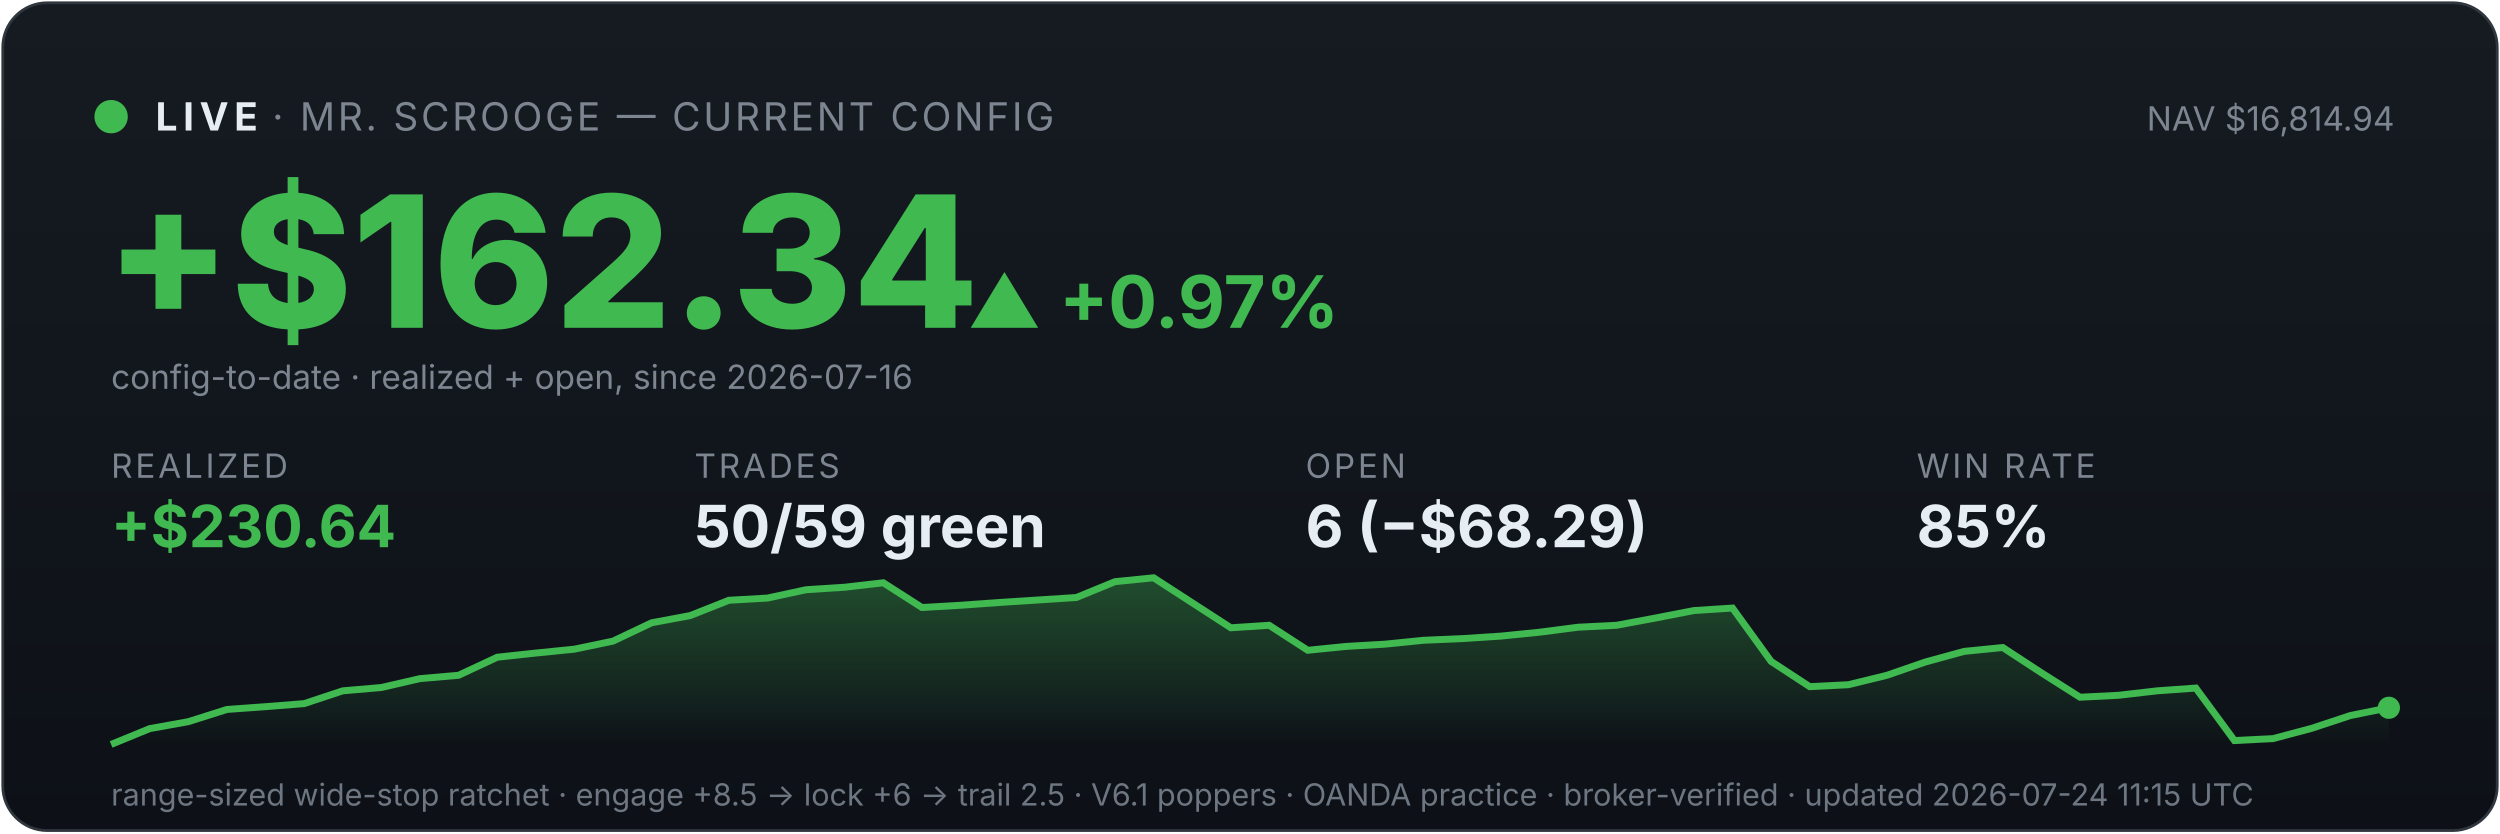
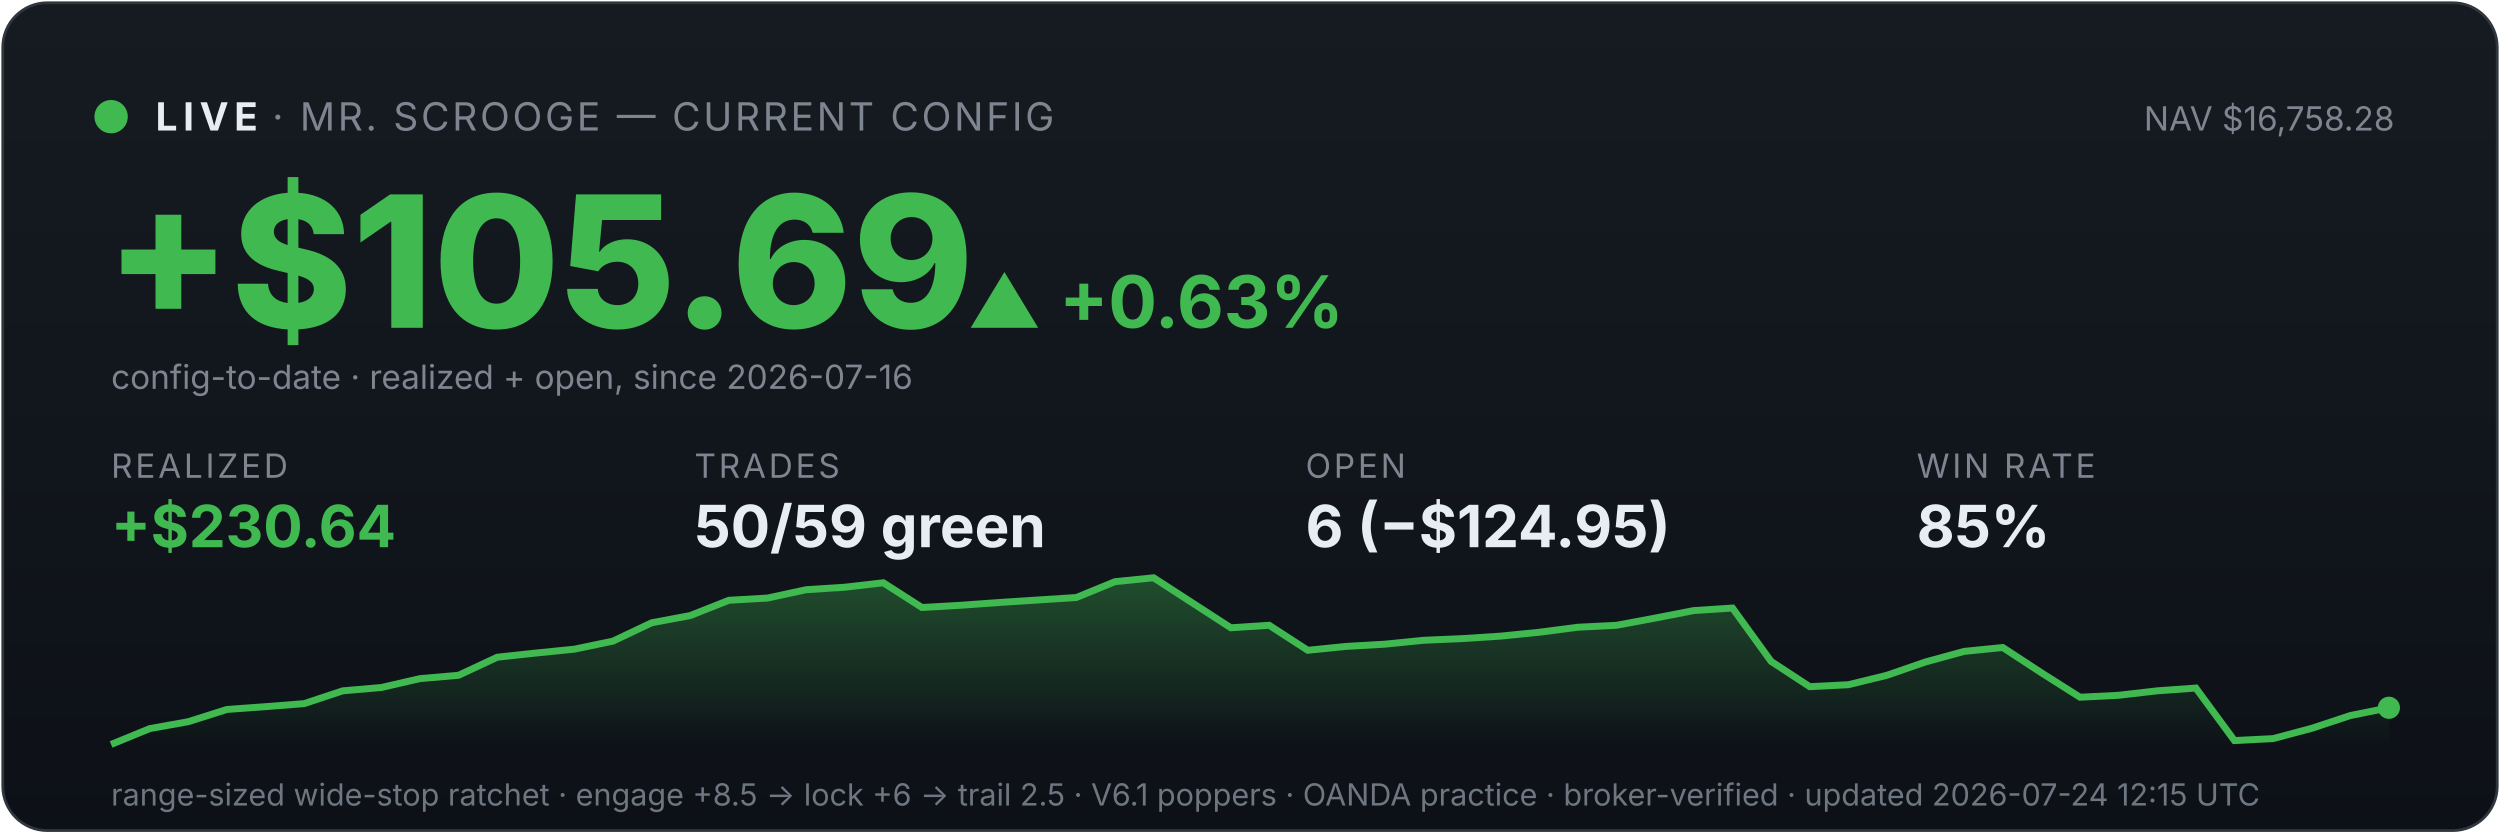
<svg xmlns="http://www.w3.org/2000/svg" viewBox="0 0 900 300" width="100%" font-family="system-ui,-apple-system,sans-serif">
  <defs>
    <linearGradient id="bg" x1="0" y1="0" x2="0" y2="1">
      <stop offset="0" stop-color="#161b22" />
      <stop offset="1" stop-color="#0d1117" />
    </linearGradient>
    <linearGradient id="fill" x1="0" y1="0" x2="0" y2="1">
      <stop offset="0" stop-color="#3fb950" stop-opacity="0.35" />
      <stop offset="1" stop-color="#3fb950" stop-opacity="0" />
    </linearGradient>
  </defs>
  <rect x="1" y="1" width="898" height="298" rx="16" fill="url(#bg)" stroke="#30363d" />
  <circle cx="40" cy="42" r="6" fill="#3fb950" />
  <text x="56" y="47" font-size="14" font-weight="700" fill="#e6edf3" letter-spacing="2">LIVE</text>
  <text x="98" y="47" font-size="14" fill="#7d8590" letter-spacing="1">· MR. SCROOGE — CURRENT CONFIG</text>
-   <text x="862" y="47" font-size="12" fill="#7d8590" text-anchor="end">NAV $16,814.94</text>
-   <text x="38" y="118" font-size="66" font-weight="800" fill="#3fb950">+$162.34</text>
-   <text x="348" y="118" font-size="26" font-weight="700" fill="#3fb950">▲ +0.97%</text>
+   <text x="862" y="47" font-size="12" fill="#7d8590" text-anchor="end">NAV $16,758.28</text>
+   <text x="38" y="118" font-size="66" font-weight="800" fill="#3fb950">+$105.69</text>
+   <text x="348" y="118" font-size="26" font-weight="700" fill="#3fb950">▲ +0.63%</text>
  <text x="40" y="140" font-size="12" fill="#7d8590">config-to-date · realized + open, since 2026-07-16</text>
  <text x="40" y="172" font-family="system-ui,-apple-system,sans-serif" font-size="12" fill="#7d8590" letter-spacing="1">REALIZED</text>
  <text x="40" y="197" font-family="system-ui,-apple-system,sans-serif" font-size="21" font-weight="700" fill="#3fb950">+$230.64</text>
  <text x="250" y="172" font-family="system-ui,-apple-system,sans-serif" font-size="12" fill="#7d8590" letter-spacing="1">TRADES</text>
  <text x="250" y="197" font-family="system-ui,-apple-system,sans-serif" font-size="21" font-weight="700" fill="#e6edf3">50/59 green</text>
  <text x="470" y="172" font-family="system-ui,-apple-system,sans-serif" font-size="12" fill="#7d8590" letter-spacing="1">OPEN</text>
-   <text x="470" y="197" font-family="system-ui,-apple-system,sans-serif" font-size="21" font-weight="700" fill="#e6edf3">6 (−$68.29)</text>
+   <text x="470" y="197" font-family="system-ui,-apple-system,sans-serif" font-size="21" font-weight="700" fill="#e6edf3">6 (−$124.95)</text>
  <text x="690" y="172" font-family="system-ui,-apple-system,sans-serif" font-size="12" fill="#7d8590" letter-spacing="1">WIN RATE</text>
  <text x="690" y="197" font-family="system-ui,-apple-system,sans-serif" font-size="21" font-weight="700" fill="#e6edf3">85%</text>
  <polygon points="40,268 40.0,268.0 53.9,262.3 67.8,259.8 81.7,255.4 95.6,254.4 109.5,253.3 123.4,248.7 137.3,247.5 151.2,244.3 165.1,243.1 179.0,236.6 192.9,235.1 206.8,233.7 220.7,230.8 234.6,224.2 248.5,221.6 262.4,216.1 276.3,215.3 290.2,212.3 304.1,211.4 318.0,209.8 331.9,218.7 345.8,217.9 359.7,216.9 373.6,216.0 387.5,215.1 401.4,209.4 415.3,208.0 429.2,217.0 443.1,226.0 456.9,225.1 470.8,234.1 484.7,232.7 498.6,231.9 512.5,230.5 526.4,229.9 540.3,229.0 554.2,227.6 568.1,225.8 582.0,225.1 595.9,222.5 609.8,219.8 623.7,218.9 637.6,238.1 651.5,247.2 665.4,246.5 679.3,243.1 693.2,238.3 707.1,234.5 721.0,233.1 734.9,242.2 748.8,251.0 762.7,250.3 776.6,248.7 790.5,247.7 804.4,266.6 818.3,265.9 832.2,262.2 846.1,257.6 860.0,254.8 860,268" fill="url(#fill)" />
  <polyline points="40.0,268.0 53.9,262.3 67.8,259.8 81.7,255.4 95.6,254.4 109.5,253.3 123.4,248.7 137.3,247.5 151.2,244.3 165.1,243.1 179.0,236.6 192.9,235.1 206.8,233.7 220.7,230.8 234.6,224.2 248.5,221.6 262.4,216.1 276.3,215.3 290.2,212.3 304.1,211.4 318.0,209.8 331.9,218.7 345.8,217.9 359.7,216.9 373.6,216.0 387.5,215.1 401.4,209.4 415.3,208.0 429.2,217.0 443.1,226.0 456.9,225.1 470.8,234.1 484.7,232.7 498.6,231.9 512.5,230.5 526.4,229.9 540.3,229.0 554.2,227.6 568.1,225.8 582.0,225.1 595.9,222.5 609.8,219.8 623.7,218.9 637.6,238.1 651.5,247.2 665.4,246.5 679.3,243.1 693.2,238.3 707.1,234.5 721.0,233.1 734.9,242.2 748.8,251.0 762.7,250.3 776.6,248.7 790.5,247.7 804.4,266.6 818.3,265.9 832.2,262.2 846.1,257.6 860.0,254.8" fill="none" stroke="#3fb950" stroke-width="2.5" />
  <circle cx="860.0" cy="254.8" r="4" fill="#3fb950" />
-   <text x="40" y="290" font-size="11" fill="#6e7681">range-sized wide-stop ratchet · engage +8.5 → lock +6 → trail 2.5 · V6.1 poppers · OANDA practice · broker-verified · updated 2026-07-24 11:15 UTC</text>
+   <text x="40" y="290" font-size="11" fill="#6e7681">range-sized wide-stop ratchet · engage +8.5 → lock +6 → trail 2.5 · V6.1 poppers · OANDA practice · broker-verified · updated 2026-07-24 12:15 UTC</text>
</svg>
